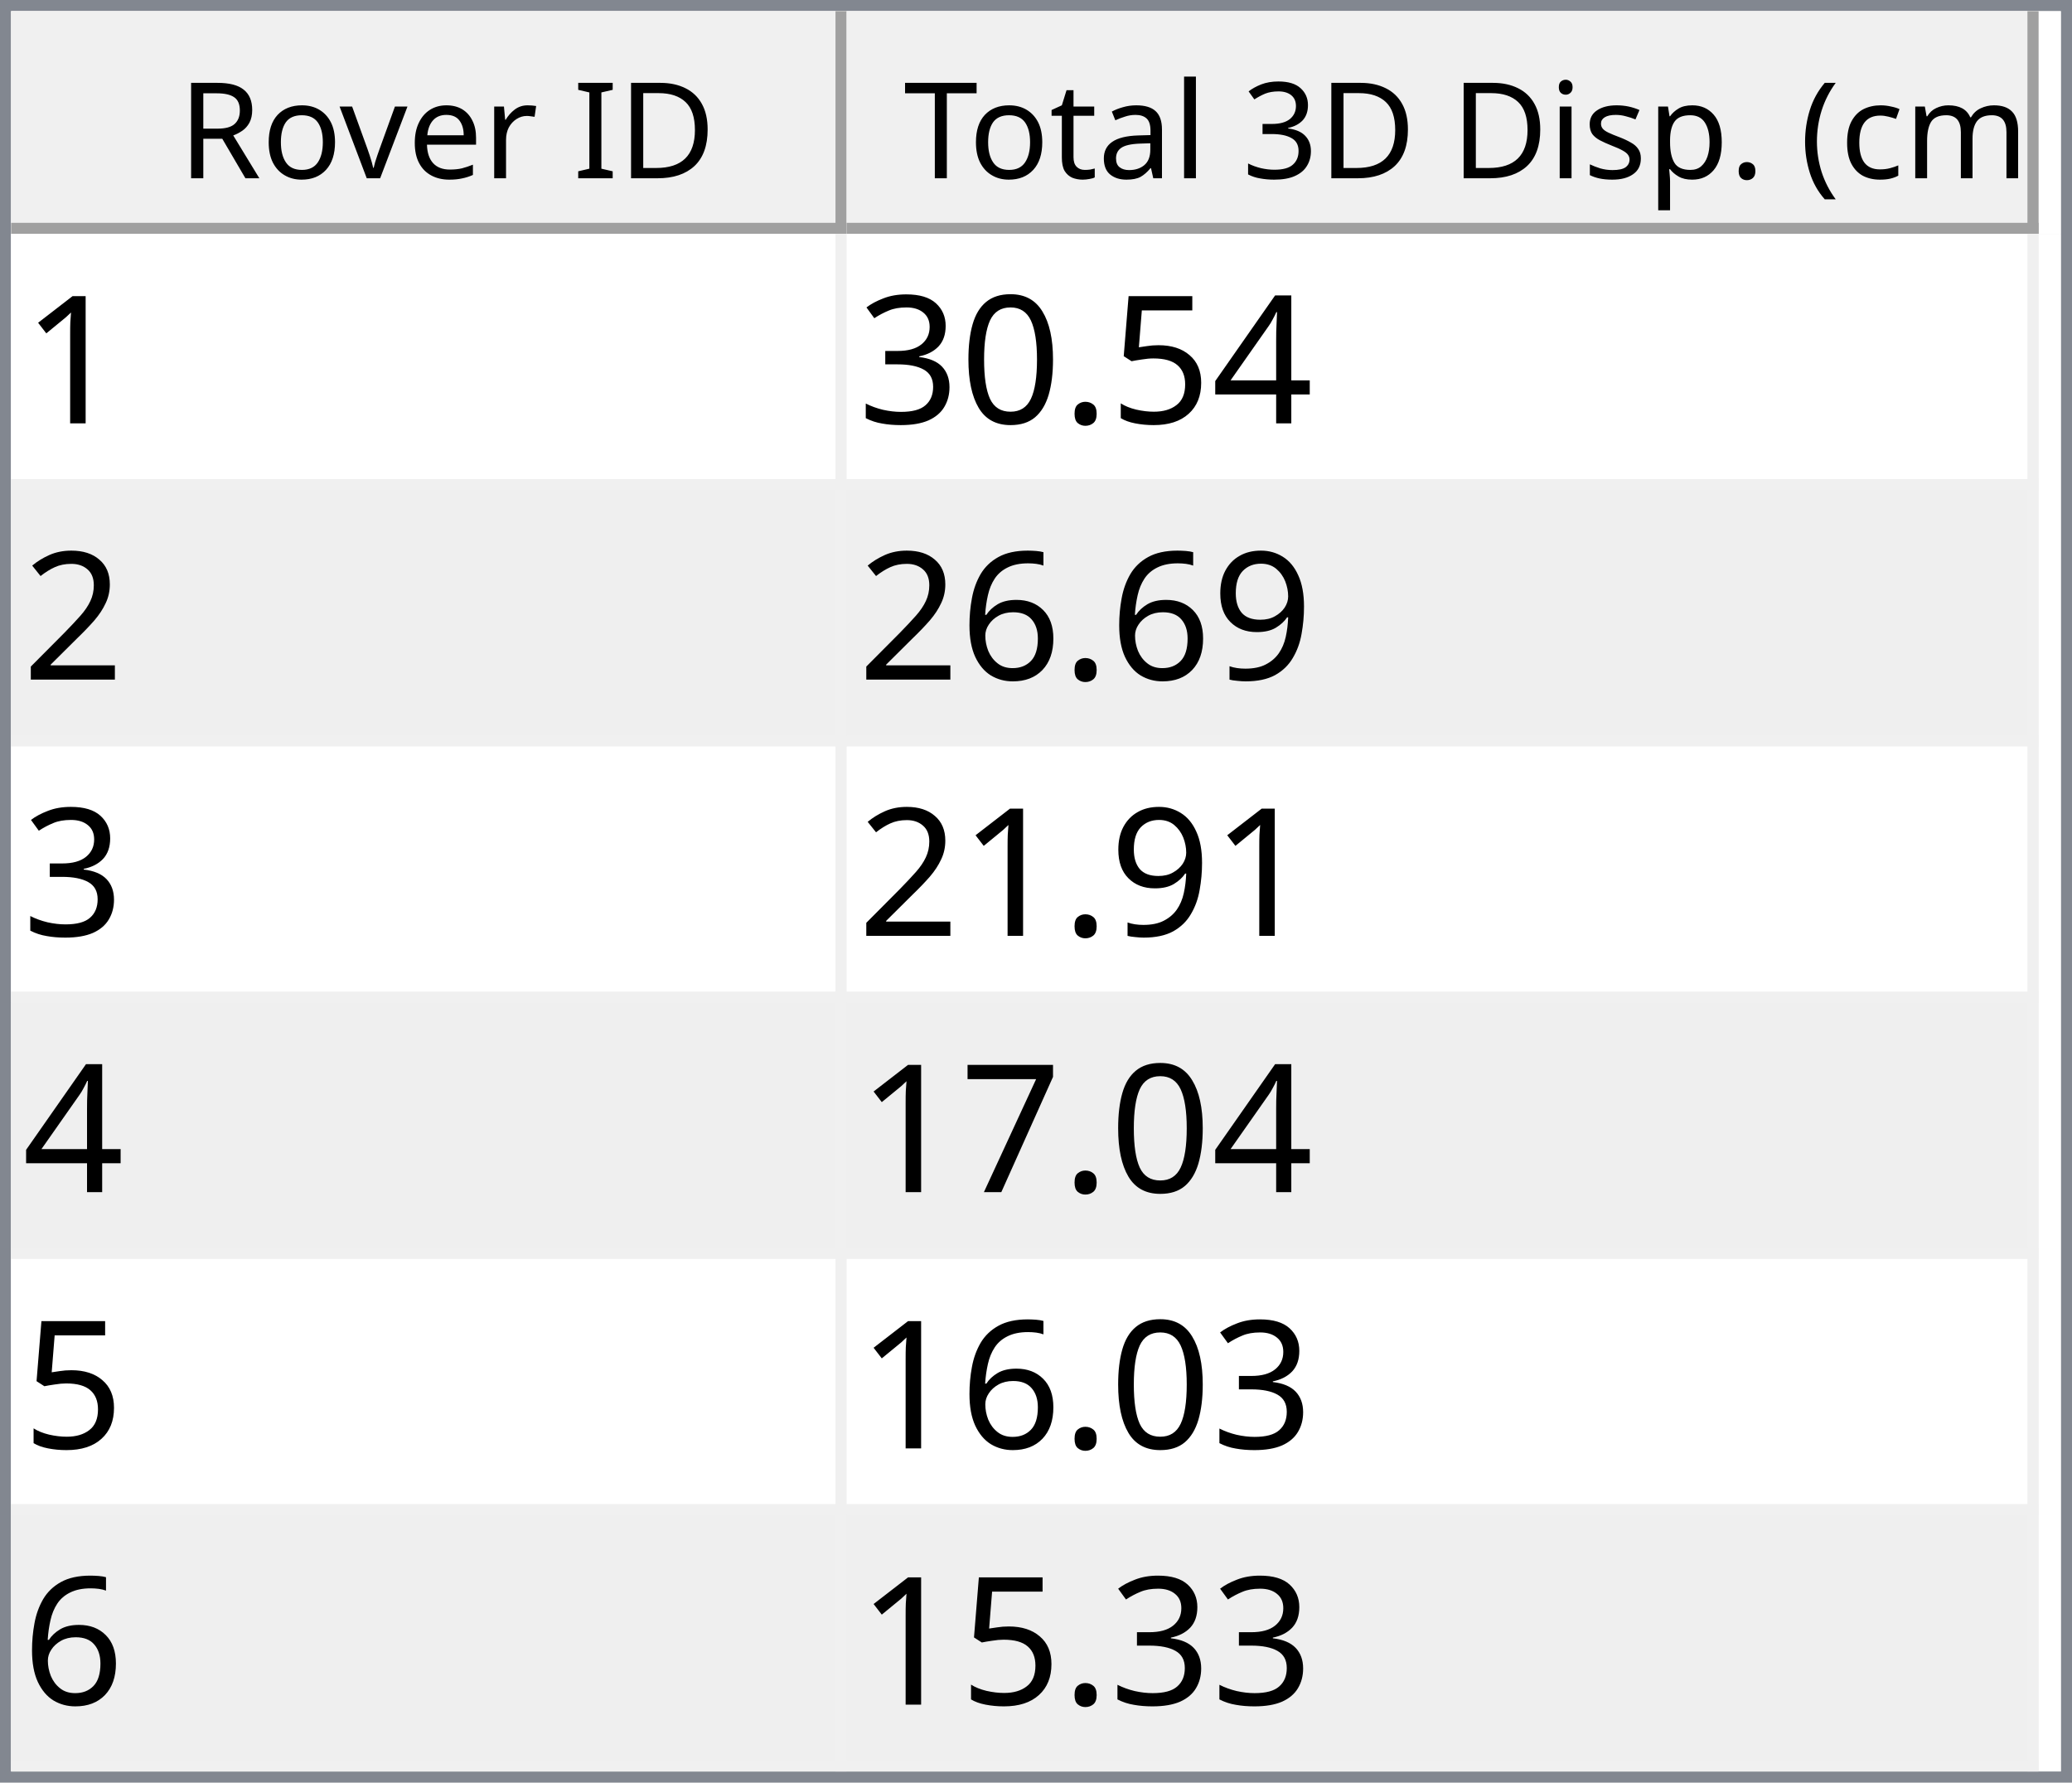
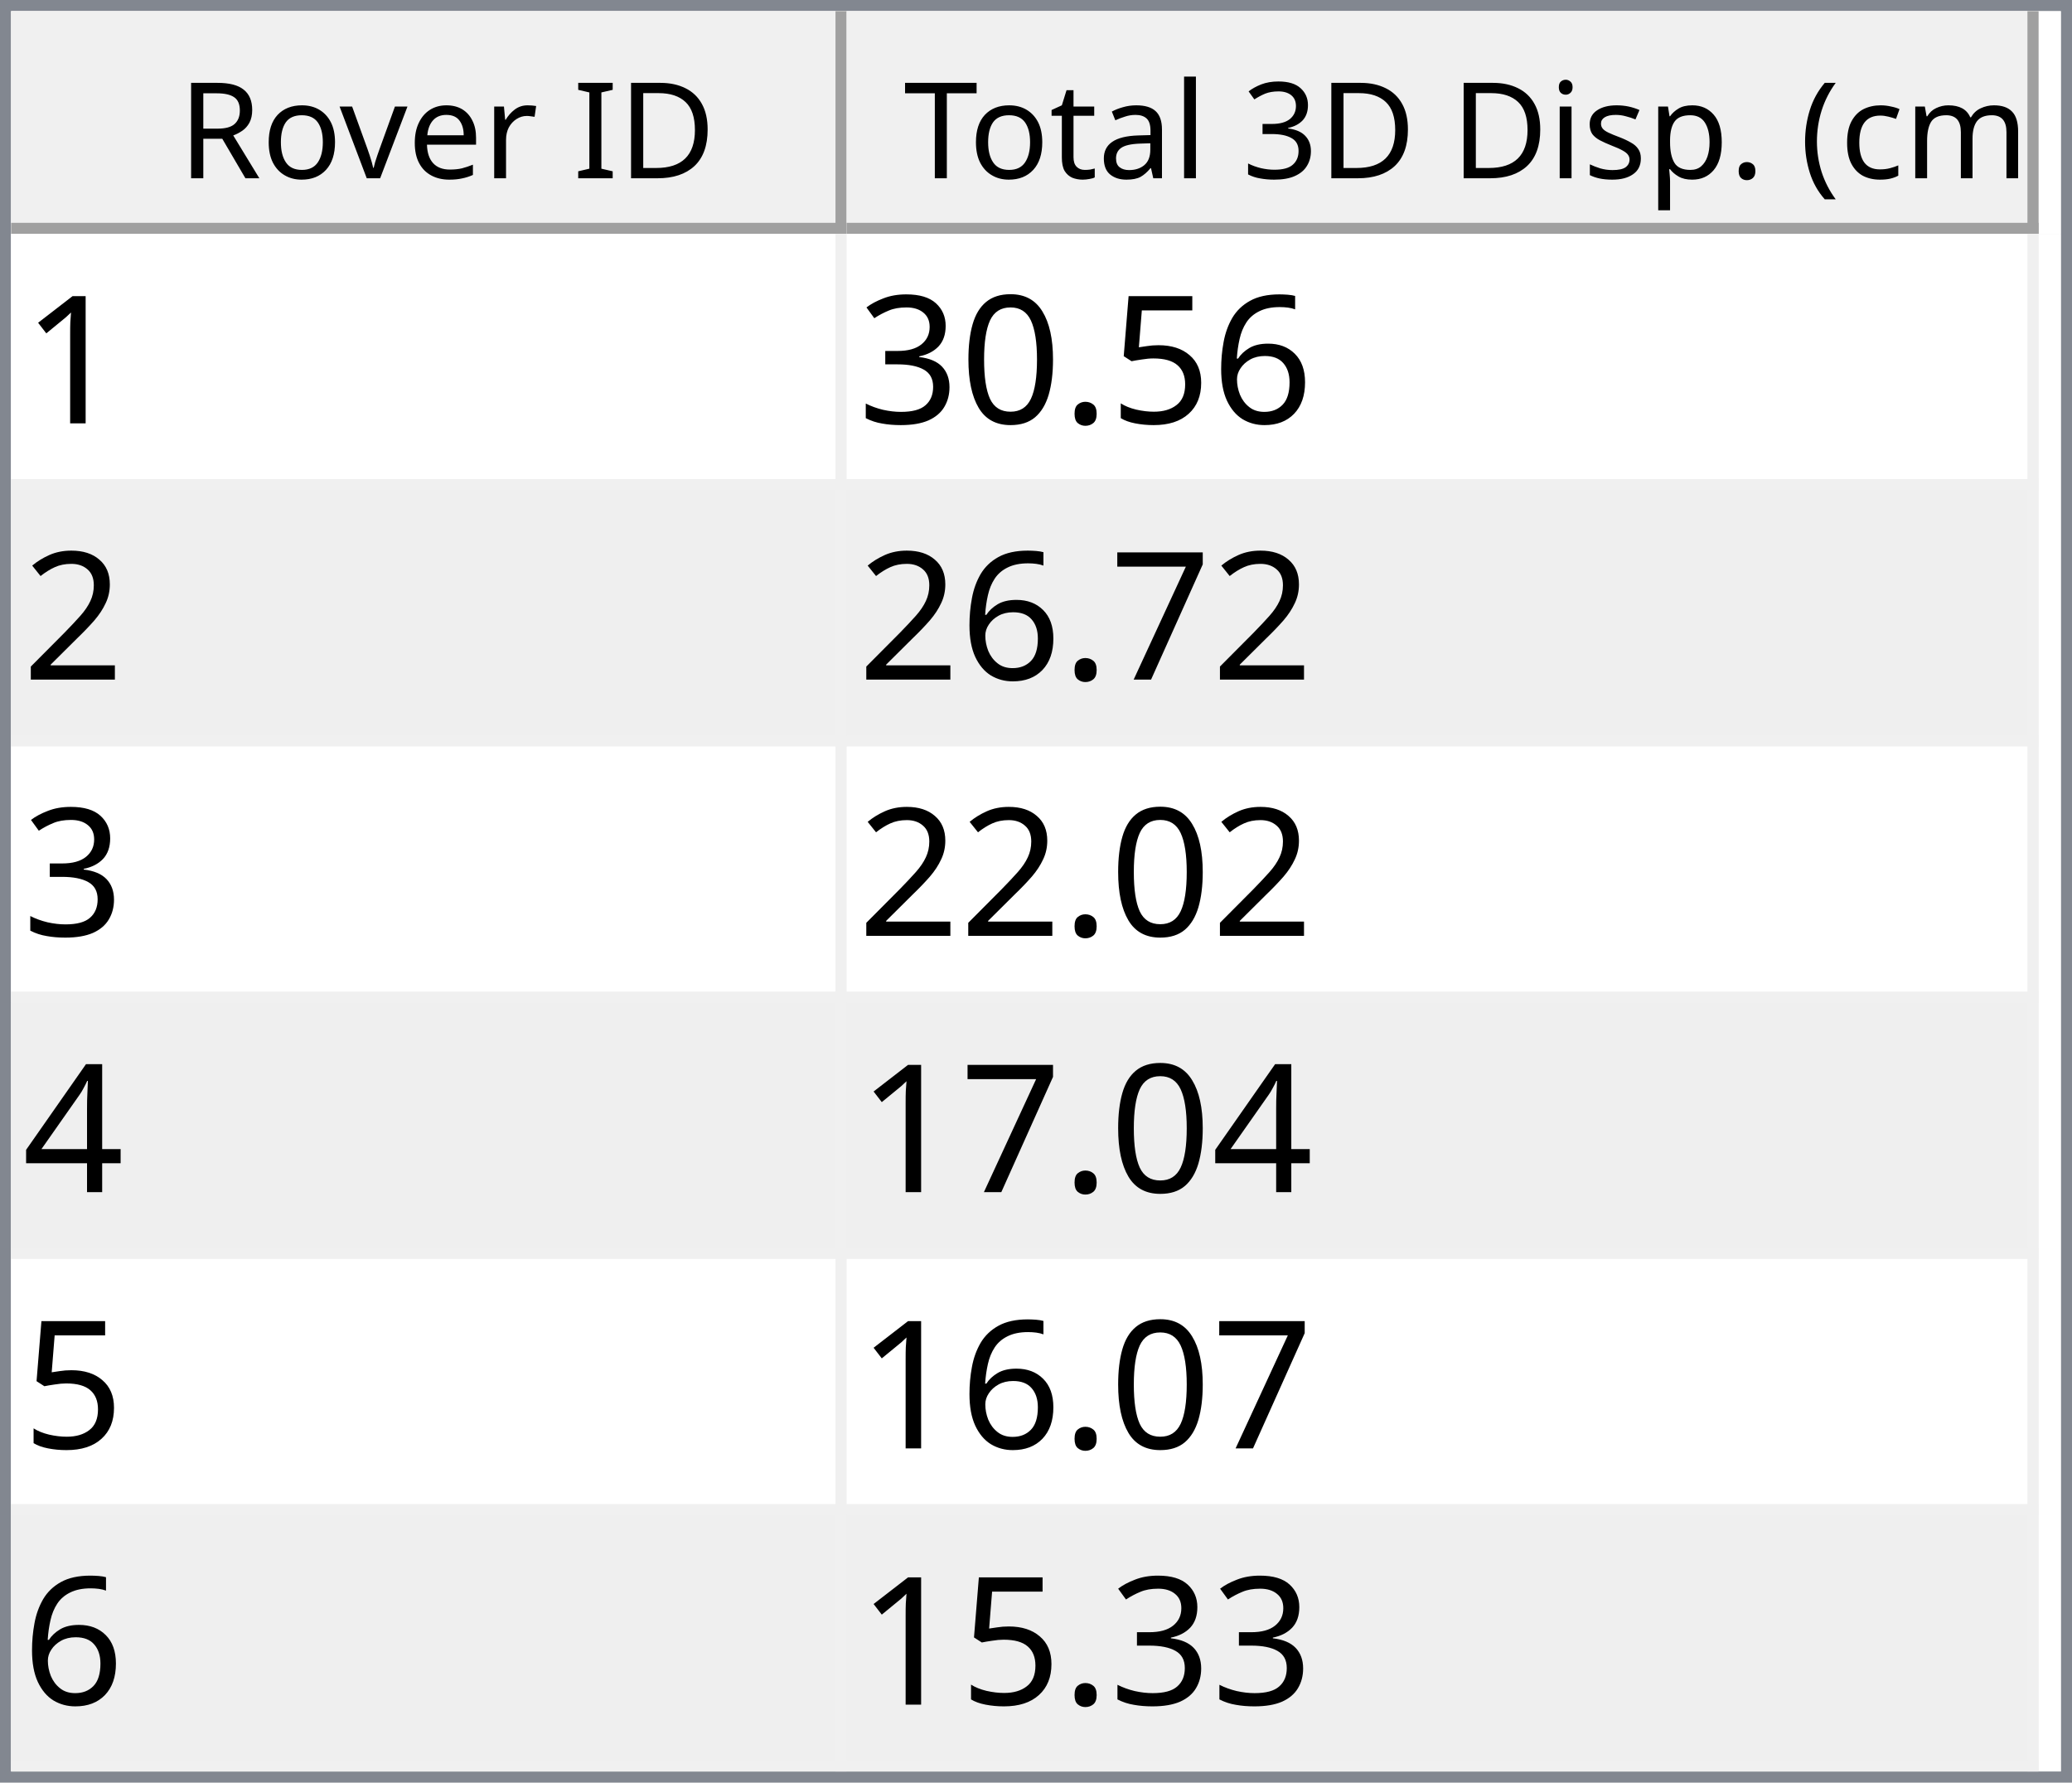
<svg xmlns="http://www.w3.org/2000/svg" style="fill-opacity:1; color-rendering:auto; color-interpolation:auto; text-rendering:auto; stroke:black; stroke-linecap:square; stroke-miterlimit:10; shape-rendering:auto; stroke-opacity:1; fill:black; stroke-dasharray:none; font-weight:normal; stroke-width:1; font-family:'Dialog'; font-style:normal; stroke-linejoin:miter; font-size:12px; stroke-dashoffset:0; image-rendering:auto;" width="186" height="160">
  <defs id="genericDefs" />
  <g>
    <defs id="defs1">
      <clipPath clipPathUnits="userSpaceOnUse" id="clipPath1">
        <path d="M0 0 L186 0 L186 160 L0 160 L0 0 Z" />
      </clipPath>
      <clipPath clipPathUnits="userSpaceOnUse" id="clipPath2">
        <path d="M0 0 L0 160 L186 160 L186 0 Z" />
      </clipPath>
      <clipPath clipPathUnits="userSpaceOnUse" id="clipPath3">
        <path d="M0 0 L0 20 L184 20 L184 0 Z" />
      </clipPath>
      <clipPath clipPathUnits="userSpaceOnUse" id="clipPath4">
        <path d="M0 0 L0 20 L75 20 L75 0 Z" />
      </clipPath>
      <clipPath clipPathUnits="userSpaceOnUse" id="clipPath5">
        <path d="M1 1 L1 19 L74 19 L74 1 Z" />
      </clipPath>
      <clipPath clipPathUnits="userSpaceOnUse" id="clipPath6">
        <path d="M0 0 L0 18 L73 18 L73 0 Z" />
      </clipPath>
      <clipPath clipPathUnits="userSpaceOnUse" id="clipPath7">
        <path d="M-0.5 -0.5 L-0.5 19.5 L74.5 19.5 L74.5 -0.5 Z" />
      </clipPath>
      <clipPath clipPathUnits="userSpaceOnUse" id="clipPath8">
        <path d="M0 0 L0 20 L107 20 L107 0 Z" />
      </clipPath>
      <clipPath clipPathUnits="userSpaceOnUse" id="clipPath9">
        <path d="M1 1 L1 19 L106 19 L106 1 Z" />
      </clipPath>
      <clipPath clipPathUnits="userSpaceOnUse" id="clipPath10">
        <path d="M0 0 L0 18 L105 18 L105 0 Z" />
      </clipPath>
      <clipPath clipPathUnits="userSpaceOnUse" id="clipPath11">
        <path d="M-0.5 -0.5 L-0.5 19.5 L106.5 19.5 L106.5 -0.5 Z" />
      </clipPath>
      <clipPath clipPathUnits="userSpaceOnUse" id="clipPath12">
        <path d="M0 0 L0 138 L184 138 L184 0 Z" />
      </clipPath>
      <clipPath clipPathUnits="userSpaceOnUse" id="clipPath13">
        <path d="M0 0 L0 138 L182 138 L182 0 Z" />
      </clipPath>
      <clipPath clipPathUnits="userSpaceOnUse" id="clipPath14">
        <path d="M-0.5 -0.5 L-0.5 137.5 L181.5 137.5 L181.5 -0.5 Z" />
      </clipPath>
      <clipPath clipPathUnits="userSpaceOnUse" id="clipPath15">
        <path d="M0 0 L0 22 L74 22 L74 0 Z" />
      </clipPath>
      <clipPath clipPathUnits="userSpaceOnUse" id="clipPath16">
        <path d="M0 0 L0 22 L106 22 L106 0 Z" />
      </clipPath>
      <font horiz-adv-x="64.551" id="font1">
        <font-face ascent="107.91" descent="25.098" units-per-em="100" style="font-style:normal; font-family:Segoe UI; font-weight:normal;" />
        <missing-glyph horiz-adv-x="64.551" d="M8.109 0 L8.109 68.266 L56.453 68.266 L56.453 0 L8.109 0 ZM15.328 7.234 L49.219 7.234 L49.219 61.031 L15.328 61.031 L15.328 7.234 Z" />
        <glyph unicode="D" horiz-adv-x="70.117" d="M9.188 0 L9.188 70.016 L28.516 70.016 Q65.531 70.016 65.531 35.891 Q65.531 19.672 55.25 9.836 Q44.969 0 27.734 0 L9.188 0 ZM17.391 62.594 L17.391 7.422 L27.828 7.422 Q41.609 7.422 49.273 14.797 Q56.938 22.172 56.938 35.688 Q56.938 62.594 28.328 62.594 L17.391 62.594 Z" />
        <glyph unicode="I" horiz-adv-x="26.611" d="M17.391 0 L9.188 0 L9.188 70.016 L17.391 70.016 L17.391 0 Z" />
        <glyph unicode=" " horiz-adv-x="27.393" d="" />
        <glyph unicode="r" horiz-adv-x="34.766" d="M34.188 41.891 Q32.078 43.5 28.125 43.5 Q23 43.5 19.555 38.672 Q16.109 33.844 16.109 25.484 L16.109 0 L8.109 0 L8.109 50 L16.109 50 L16.109 39.703 L16.312 39.703 Q18.016 44.969 21.531 47.922 Q25.047 50.875 29.391 50.875 Q32.516 50.875 34.188 50.203 L34.188 41.891 Z" />
        <glyph unicode="e" horiz-adv-x="52.295" d="M48.297 23 L12.984 23 Q13.188 14.656 17.484 10.109 Q21.781 5.562 29.297 5.562 Q37.75 5.562 44.828 11.141 L44.828 3.609 Q38.234 -1.172 27.391 -1.172 Q16.797 -1.172 10.742 5.641 Q4.688 12.453 4.688 24.812 Q4.688 36.469 11.305 43.82 Q17.922 51.172 27.734 51.172 Q37.547 51.172 42.922 44.828 Q48.297 38.484 48.297 27.203 L48.297 23 ZM40.094 29.781 Q40.047 36.719 36.75 40.578 Q33.453 44.438 27.594 44.438 Q21.922 44.438 17.969 40.383 Q14.016 36.328 13.094 29.781 L40.094 29.781 Z" />
        <glyph unicode="v" horiz-adv-x="47.9" d="M47.406 50 L27.484 0 L19.625 0 L0.688 50 L9.469 50 L22.172 13.672 Q23.578 9.672 23.922 6.688 L24.125 6.688 Q24.609 10.453 25.688 13.484 L38.969 50 L47.406 50 Z" />
        <glyph unicode="o" horiz-adv-x="58.594" d="M29 -1.172 Q17.922 -1.172 11.305 5.836 Q4.688 12.844 4.688 24.422 Q4.688 37.016 11.57 44.094 Q18.453 51.172 30.172 51.172 Q41.359 51.172 47.633 44.289 Q53.906 37.406 53.906 25.203 Q53.906 13.234 47.141 6.031 Q40.375 -1.172 29 -1.172 ZM29.594 44.438 Q21.875 44.438 17.383 39.188 Q12.891 33.938 12.891 24.703 Q12.891 15.828 17.43 10.695 Q21.969 5.562 29.594 5.562 Q37.359 5.562 41.531 10.594 Q45.703 15.625 45.703 24.906 Q45.703 34.281 41.531 39.359 Q37.359 44.438 29.594 44.438 Z" />
        <glyph unicode="R" horiz-adv-x="59.814" d="M59.375 0 L49.609 0 L37.891 19.625 Q36.281 22.359 34.766 24.289 Q33.25 26.219 31.664 27.438 Q30.078 28.656 28.25 29.219 Q26.422 29.781 24.125 29.781 L17.391 29.781 L17.391 0 L9.188 0 L9.188 70.016 L30.078 70.016 Q34.672 70.016 38.555 68.867 Q42.438 67.719 45.289 65.375 Q48.141 63.031 49.758 59.547 Q51.375 56.062 51.375 51.375 Q51.375 47.703 50.273 44.656 Q49.172 41.609 47.148 39.211 Q45.125 36.812 42.266 35.133 Q39.406 33.453 35.844 32.516 L35.844 32.328 Q37.594 31.547 38.891 30.547 Q40.188 29.547 41.359 28.18 Q42.531 26.812 43.68 25.078 Q44.828 23.344 46.234 21.047 L59.375 0 ZM17.391 62.594 L17.391 37.203 L28.516 37.203 Q31.594 37.203 34.203 38.133 Q36.812 39.062 38.719 40.797 Q40.625 42.531 41.703 45.047 Q42.781 47.562 42.781 50.688 Q42.781 56.297 39.141 59.445 Q35.5 62.594 28.609 62.594 L17.391 62.594 Z" />
        <glyph unicode=")" horiz-adv-x="30.176" d="M8.297 -15.922 L1.172 -15.922 Q16.406 2.344 16.406 26.812 Q16.406 51.469 1.078 70.016 L8.297 70.016 Q23.531 52.156 23.531 26.703 Q23.531 1.375 8.297 -15.922 Z" />
        <glyph unicode="m" horiz-adv-x="86.133" d="M79.109 0 L71.094 0 L71.094 28.719 Q71.094 37.016 68.531 40.727 Q65.969 44.438 59.906 44.438 Q54.781 44.438 51.195 39.75 Q47.609 35.062 47.609 28.516 L47.609 0 L39.594 0 L39.594 29.688 Q39.594 44.438 28.219 44.438 Q22.953 44.438 19.531 40.016 Q16.109 35.594 16.109 28.516 L16.109 0 L8.109 0 L8.109 50 L16.109 50 L16.109 42.094 L16.312 42.094 Q21.625 51.172 31.844 51.172 Q36.969 51.172 40.773 48.312 Q44.578 45.453 46 40.828 Q51.562 51.172 62.594 51.172 Q79.109 51.172 79.109 30.812 L79.109 0 Z" />
        <glyph unicode="c" horiz-adv-x="46.191" d="M42.188 2.297 Q36.422 -1.172 28.516 -1.172 Q17.828 -1.172 11.258 5.789 Q4.688 12.75 4.688 23.828 Q4.688 36.188 11.766 43.68 Q18.844 51.172 30.672 51.172 Q37.25 51.172 42.281 48.734 L42.281 40.531 Q36.719 44.438 30.375 44.438 Q22.703 44.438 17.797 38.945 Q12.891 33.453 12.891 24.516 Q12.891 15.719 17.508 10.641 Q22.125 5.562 29.891 5.562 Q36.422 5.562 42.188 9.906 L42.188 2.297 Z" />
        <glyph unicode="(" horiz-adv-x="30.176" d="M29.109 -15.922 L21.969 -15.922 Q6.844 1.375 6.844 26.703 Q6.844 52.156 21.969 70.016 L29.203 70.016 Q13.875 51.469 13.875 26.812 Q13.875 2.344 29.109 -15.922 Z" />
        <glyph unicode="." horiz-adv-x="21.68" d="M10.891 -1.078 Q8.641 -1.078 7.055 0.539 Q5.469 2.156 5.469 4.391 Q5.469 6.641 7.055 8.273 Q8.641 9.906 10.891 9.906 Q13.188 9.906 14.797 8.273 Q16.406 6.641 16.406 4.391 Q16.406 2.156 14.797 0.539 Q13.188 -1.078 10.891 -1.078 Z" />
        <glyph unicode="p" horiz-adv-x="58.789" d="M16.312 7.234 L16.109 7.234 L16.109 -23 L8.109 -23 L8.109 50 L16.109 50 L16.109 41.219 L16.312 41.219 Q22.219 51.172 33.594 51.172 Q43.266 51.172 48.688 44.461 Q54.109 37.75 54.109 26.469 Q54.109 13.922 48 6.375 Q41.891 -1.172 31.297 -1.172 Q21.578 -1.172 16.312 7.234 ZM16.109 27.391 L16.109 20.406 Q16.109 14.203 20.141 9.883 Q24.172 5.562 30.375 5.562 Q37.641 5.562 41.773 11.133 Q45.906 16.703 45.906 26.609 Q45.906 34.969 42.047 39.703 Q38.188 44.438 31.594 44.438 Q24.609 44.438 20.359 39.578 Q16.109 34.719 16.109 27.391 Z" />
        <glyph unicode="s" horiz-adv-x="42.432" d="M5.078 1.812 L5.078 10.406 Q11.625 5.562 19.484 5.562 Q30.031 5.562 30.031 12.594 Q30.031 14.594 29.125 15.992 Q28.219 17.391 26.68 18.461 Q25.141 19.531 23.07 20.383 Q21 21.234 18.609 22.172 Q15.281 23.484 12.766 24.828 Q10.25 26.172 8.57 27.859 Q6.891 29.547 6.031 31.695 Q5.172 33.844 5.172 36.719 Q5.172 40.234 6.789 42.945 Q8.406 45.656 11.086 47.484 Q13.766 49.312 17.211 50.242 Q20.656 51.172 24.312 51.172 Q30.812 51.172 35.938 48.922 L35.938 40.828 Q30.422 44.438 23.25 44.438 Q21 44.438 19.195 43.922 Q17.391 43.406 16.094 42.477 Q14.797 41.547 14.086 40.258 Q13.375 38.969 13.375 37.406 Q13.375 35.453 14.086 34.133 Q14.797 32.812 16.164 31.789 Q17.531 30.766 19.484 29.938 Q21.438 29.109 23.922 28.125 Q27.25 26.859 29.883 25.516 Q32.516 24.172 34.375 22.484 Q36.234 20.797 37.234 18.602 Q38.234 16.406 38.234 13.375 Q38.234 9.672 36.602 6.938 Q34.969 4.203 32.234 2.398 Q29.5 0.594 25.93 -0.289 Q22.359 -1.172 18.453 -1.172 Q10.75 -1.172 5.078 1.812 Z" />
        <glyph unicode="i" horiz-adv-x="24.219" d="M12.203 62.703 Q10.062 62.703 8.547 64.164 Q7.031 65.625 7.031 67.875 Q7.031 70.125 8.547 71.609 Q10.062 73.094 12.203 73.094 Q14.406 73.094 15.945 71.609 Q17.484 70.125 17.484 67.875 Q17.484 65.719 15.945 64.211 Q14.406 62.703 12.203 62.703 ZM16.109 0 L8.109 0 L8.109 50 L16.109 50 L16.109 0 Z" />
        <glyph unicode="3" horiz-adv-x="53.906" d="M46.531 19.828 Q46.531 15.094 44.75 11.211 Q42.969 7.328 39.719 4.57 Q36.469 1.812 31.93 0.297 Q27.391 -1.219 21.922 -1.219 Q11.922 -1.219 6 2.594 L6 11.188 Q13.094 5.609 22.219 5.609 Q25.875 5.609 28.828 6.539 Q31.781 7.469 33.906 9.227 Q36.031 10.984 37.18 13.477 Q38.328 15.969 38.328 19.094 Q38.328 32.812 18.797 32.812 L12.984 32.812 L12.984 39.594 L18.5 39.594 Q35.797 39.594 35.797 52.484 Q35.797 64.406 22.609 64.406 Q15.188 64.406 8.688 59.422 L8.688 67.188 Q15.375 71.188 24.609 71.188 Q29 71.188 32.57 69.969 Q36.141 68.75 38.68 66.555 Q41.219 64.359 42.609 61.281 Q44 58.203 44 54.5 Q44 40.672 30.031 36.719 L30.031 36.531 Q33.594 36.141 36.625 34.797 Q39.656 33.453 41.852 31.305 Q44.047 29.156 45.289 26.25 Q46.531 23.344 46.531 19.828 Z" />
        <glyph unicode="l" horiz-adv-x="24.219" d="M16.109 0 L8.109 0 L8.109 74.031 L16.109 74.031 L16.109 0 Z" />
        <glyph unicode="a" horiz-adv-x="50.879" d="M43.891 0 L35.891 0 L35.891 7.812 L35.688 7.812 Q30.469 -1.172 20.312 -1.172 Q12.844 -1.172 8.617 2.781 Q4.391 6.734 4.391 13.281 Q4.391 27.297 20.906 29.594 L35.891 31.688 Q35.891 44.438 25.594 44.438 Q16.547 44.438 9.281 38.281 L9.281 46.484 Q16.656 51.172 26.266 51.172 Q43.891 51.172 43.891 32.516 L43.891 0 ZM35.891 25.297 L23.828 23.641 Q18.266 22.859 15.43 20.875 Q12.594 18.891 12.594 13.875 Q12.594 10.203 15.211 7.883 Q17.828 5.562 22.172 5.562 Q28.125 5.562 32.008 9.742 Q35.891 13.922 35.891 20.312 L35.891 25.297 Z" />
        <glyph unicode="t" horiz-adv-x="33.887" d="M31.297 0.484 Q28.469 -1.078 23.828 -1.078 Q10.688 -1.078 10.688 13.578 L10.688 43.172 L2.094 43.172 L2.094 50 L10.688 50 L10.688 62.203 L18.703 64.797 L18.703 50 L31.297 50 L31.297 43.172 L18.703 43.172 L18.703 14.984 Q18.703 9.969 20.414 7.82 Q22.125 5.672 26.078 5.672 Q29.109 5.672 31.297 7.328 L31.297 0.484 Z" />
        <glyph unicode="T" horiz-adv-x="52.393" d="M50.594 62.594 L30.375 62.594 L30.375 0 L22.172 0 L22.172 62.594 L2 62.594 L2 70.016 L50.594 70.016 L50.594 62.594 Z" />
      </font>
      <font horiz-adv-x="75.0" id="font2">
        <font-face ascent="100.537" descent="21.973" units-per-em="100" style="font-style:normal; font-family:sans-serif; font-weight:normal;" />
        <missing-glyph horiz-adv-x="75.0" d="M12.5 0 L12.5 62.5 L62.5 62.5 L62.5 0 L12.5 0 ZM14.062 1.562 L60.938 1.562 L60.938 60.938 L14.062 60.938 L14.062 1.562 Z" />
        <glyph unicode="1" horiz-adv-x="55.615" d="M37.25 0 L28.469 0 L28.469 56 Q25.297 52.984 20.141 49.953 Q14.984 46.922 10.891 45.406 L10.891 53.906 Q18.266 57.375 23.781 62.305 Q29.297 67.234 31.594 71.875 L37.25 71.875 L37.25 0 Z" />
-         <glyph unicode="4" horiz-adv-x="55.615" d="M32.328 0 L32.328 17.141 L1.266 17.141 L1.266 25.203 L33.938 71.578 L41.109 71.578 L41.109 25.203 L50.781 25.203 L50.781 17.141 L41.109 17.141 L41.109 0 L32.328 0 ZM32.328 25.203 L32.328 57.469 L9.906 25.203 L32.328 25.203 Z" />
+         <glyph unicode="6" horiz-adv-x="55.615" d="M49.75 54.047 L41.016 53.375 Q39.844 58.547 37.703 60.891 Q34.125 64.656 28.906 64.656 Q24.703 64.656 21.531 62.312 Q17.391 59.281 14.992 53.469 Q12.594 47.656 12.5 36.922 Q15.672 41.75 20.266 44.094 Q24.859 46.438 29.891 46.438 Q38.672 46.438 44.852 39.969 Q51.031 33.5 51.031 23.25 Q51.031 16.5 48.125 10.719 Q45.219 4.938 40.141 1.859 Q35.062 -1.219 28.609 -1.219 Q17.625 -1.219 10.695 6.859 Q3.766 14.938 3.766 33.5 Q3.766 54.25 11.422 63.672 Q18.109 71.875 29.438 71.875 Q37.891 71.875 43.289 67.141 Q48.688 62.406 49.75 54.047 ZM13.875 23.188 Q13.875 18.656 15.797 14.508 Q17.719 10.359 21.188 8.18 Q24.656 6 28.469 6 Q34.031 6 38.039 10.492 Q42.047 14.984 42.047 22.703 Q42.047 30.125 38.086 34.398 Q34.125 38.672 28.125 38.672 Q22.172 38.672 18.023 34.398 Q13.875 30.125 13.875 23.188 Z" />
        <glyph unicode="5" horiz-adv-x="55.615" d="M4.156 18.75 L13.375 19.531 Q14.406 12.797 18.141 9.398 Q21.875 6 27.156 6 Q33.5 6 37.891 10.789 Q42.281 15.578 42.281 23.484 Q42.281 31 38.062 35.352 Q33.844 39.703 27 39.703 Q22.75 39.703 19.336 37.773 Q15.922 35.844 13.969 32.766 L5.719 33.844 L12.641 70.609 L48.25 70.609 L48.25 62.203 L19.672 62.203 L15.828 42.969 Q22.266 47.469 29.344 47.469 Q38.719 47.469 45.164 40.969 Q51.609 34.469 51.609 24.266 Q51.609 14.547 45.953 7.469 Q39.062 -1.219 27.156 -1.219 Q17.391 -1.219 11.211 4.25 Q5.031 9.719 4.156 18.75 Z" />
        <glyph unicode="." horiz-adv-x="27.783" d="M9.078 0 L9.078 10.016 L19.094 10.016 L19.094 0 L9.078 0 Z" />
        <glyph unicode="0" horiz-adv-x="55.615" d="M4.156 35.297 Q4.156 48 6.766 55.742 Q9.375 63.484 14.523 67.68 Q19.672 71.875 27.484 71.875 Q33.25 71.875 37.594 69.555 Q41.938 67.234 44.773 62.867 Q47.609 58.5 49.219 52.227 Q50.828 45.953 50.828 35.297 Q50.828 22.703 48.242 14.969 Q45.656 7.234 40.508 3.008 Q35.359 -1.219 27.484 -1.219 Q17.141 -1.219 11.234 6.203 Q4.156 15.141 4.156 35.297 ZM13.188 35.297 Q13.188 17.672 17.312 11.836 Q21.438 6 27.484 6 Q33.547 6 37.672 11.859 Q41.797 17.719 41.797 35.297 Q41.797 52.984 37.672 58.789 Q33.547 64.594 27.391 64.594 Q21.344 64.594 17.719 59.469 Q13.188 52.938 13.188 35.297 Z" />
        <glyph unicode="3" horiz-adv-x="55.615" d="M4.203 18.891 L12.984 20.062 Q14.5 12.594 18.141 9.297 Q21.781 6 27 6 Q33.203 6 37.477 10.297 Q41.75 14.594 41.75 20.953 Q41.75 27 37.797 30.93 Q33.844 34.859 27.734 34.859 Q25.25 34.859 21.531 33.891 L22.516 41.609 Q23.391 41.5 23.922 41.5 Q29.547 41.5 34.039 44.43 Q38.531 47.359 38.531 53.469 Q38.531 58.297 35.258 61.477 Q31.984 64.656 26.812 64.656 Q21.688 64.656 18.266 61.43 Q14.844 58.203 13.875 51.766 L5.078 53.328 Q6.688 62.156 12.398 67.016 Q18.109 71.875 26.609 71.875 Q32.469 71.875 37.398 69.359 Q42.328 66.844 44.945 62.5 Q47.562 58.156 47.562 53.266 Q47.562 48.641 45.07 44.828 Q42.578 41.016 37.703 38.766 Q44.047 37.312 47.562 32.695 Q51.078 28.078 51.078 21.141 Q51.078 11.766 44.242 5.25 Q37.406 -1.266 26.953 -1.266 Q17.531 -1.266 11.305 4.352 Q5.078 9.969 4.203 18.891 Z" />
        <glyph unicode="2" horiz-adv-x="55.615" d="M50.344 8.453 L50.344 0 L3.031 0 Q2.938 3.172 4.047 6.109 Q5.859 10.938 9.836 15.625 Q13.812 20.312 21.344 26.469 Q33.016 36.031 37.117 41.625 Q41.219 47.219 41.219 52.203 Q41.219 57.422 37.477 61.008 Q33.734 64.594 27.734 64.594 Q21.391 64.594 17.578 60.789 Q13.766 56.984 13.719 50.25 L4.688 51.172 Q5.609 61.281 11.664 66.578 Q17.719 71.875 27.938 71.875 Q38.234 71.875 44.242 66.164 Q50.25 60.453 50.25 52 Q50.25 47.703 48.492 43.555 Q46.734 39.406 42.656 34.812 Q38.578 30.219 29.109 22.219 Q21.188 15.578 18.945 13.211 Q16.703 10.844 15.234 8.453 L50.344 8.453 Z" />
-         <glyph unicode="9" horiz-adv-x="55.615" d="M5.469 16.547 L13.922 17.328 Q14.984 11.375 18.016 8.688 Q21.047 6 25.781 6 Q29.828 6 32.883 7.859 Q35.938 9.719 37.891 12.82 Q39.844 15.922 41.164 21.195 Q42.484 26.469 42.484 31.938 Q42.484 32.516 42.438 33.688 Q39.797 29.5 35.234 26.883 Q30.672 24.266 25.344 24.266 Q16.453 24.266 10.305 30.711 Q4.156 37.156 4.156 47.703 Q4.156 58.594 10.578 65.234 Q17 71.875 26.656 71.875 Q33.641 71.875 39.43 68.117 Q45.219 64.359 48.219 57.398 Q51.219 50.438 51.219 37.25 Q51.219 23.531 48.242 15.406 Q45.266 7.281 39.383 3.031 Q33.5 -1.219 25.594 -1.219 Q17.188 -1.219 11.867 3.445 Q6.547 8.109 5.469 16.547 ZM41.453 48.141 Q41.453 55.719 37.43 60.156 Q33.406 64.594 27.734 64.594 Q21.875 64.594 17.531 59.812 Q13.188 55.031 13.188 47.406 Q13.188 40.578 17.312 36.305 Q21.438 32.031 27.484 32.031 Q33.594 32.031 37.523 36.305 Q41.453 40.578 41.453 48.141 Z" />
-         <glyph unicode="6" horiz-adv-x="55.615" d="M49.75 54.047 L41.016 53.375 Q39.844 58.547 37.703 60.891 Q34.125 64.656 28.906 64.656 Q24.703 64.656 21.531 62.312 Q17.391 59.281 14.992 53.469 Q12.594 47.656 12.5 36.922 Q15.672 41.75 20.266 44.094 Q24.859 46.438 29.891 46.438 Q38.672 46.438 44.852 39.969 Q51.031 33.5 51.031 23.25 Q51.031 16.5 48.125 10.719 Q45.219 4.938 40.141 1.859 Q35.062 -1.219 28.609 -1.219 Q17.625 -1.219 10.695 6.859 Q3.766 14.938 3.766 33.5 Q3.766 54.25 11.422 63.672 Q18.109 71.875 29.438 71.875 Q37.891 71.875 43.289 67.141 Q48.688 62.406 49.75 54.047 ZM13.875 23.188 Q13.875 18.656 15.797 14.508 Q17.719 10.359 21.188 8.18 Q24.656 6 28.469 6 Q34.031 6 38.039 10.492 Q42.047 14.984 42.047 22.703 Q42.047 30.125 38.086 34.398 Q34.125 38.672 28.125 38.672 Q22.172 38.672 18.023 34.398 Q13.875 30.125 13.875 23.188 Z" />
        <glyph unicode="7" horiz-adv-x="55.615" d="M4.734 62.203 L4.734 70.656 L51.078 70.656 L51.078 63.812 Q44.234 56.547 37.523 44.484 Q30.812 32.422 27.156 19.672 Q24.516 10.688 23.781 0 L14.75 0 Q14.891 8.453 18.062 20.414 Q21.234 32.375 27.172 43.484 Q33.109 54.594 39.797 62.203 L4.734 62.203 Z" />
+         <glyph unicode="4" horiz-adv-x="55.615" d="M32.328 0 L32.328 17.141 L1.266 17.141 L1.266 25.203 L33.938 71.578 L41.109 71.578 L41.109 25.203 L50.781 25.203 L50.781 17.141 L41.109 17.141 L41.109 0 L32.328 0 ZM32.328 25.203 L32.328 57.469 L9.906 25.203 L32.328 25.203 Z" />
      </font>
    </defs>
    <g style="fill:white; stroke:white;">
      <rect x="0" y="0" width="186" style="clip-path:url(#clipPath1); stroke:none;" height="160" />
    </g>
    <g style="fill:white; text-rendering:optimizeSpeed; color-rendering:optimizeSpeed; image-rendering:optimizeSpeed; shape-rendering:crispEdges; stroke:white; color-interpolation:sRGB;">
      <rect x="0" width="186" height="160" y="0" style="stroke:none;" />
      <path style="stroke:none;" d="M0 160 L186 160 L186 0 L0 0 Z" />
    </g>
    <g style="fill:rgb(240,240,240); font-family:'Segoe UI'; stroke:rgb(240,240,240);">
      <rect x="0" y="0" width="186" style="clip-path:url(#clipPath2); stroke:none;" height="160" />
    </g>
    <g style="fill:rgb(130,135,144); font-family:'Segoe UI'; stroke:rgb(130,135,144);">
      <path d="M0 0 L186 0 L186 160 L0 160 L0 0 ZM1 1 L185 1 L185 159 L1 159 L1 1 Z" style="fill-rule:evenodd; clip-path:url(#clipPath2); stroke:none;" />
    </g>
    <g style="fill:white; font-family:'Segoe UI'; stroke:white;" transform="translate(1,1)">
      <rect x="0" y="0" width="184" style="clip-path:url(#clipPath3); stroke:none;" height="20" />
    </g>
    <g style="fill:rgb(240,240,240); font-family:'Segoe UI'; stroke:rgb(240,240,240);" transform="translate(1,1)">
      <rect x="0" y="0" width="75" style="clip-path:url(#clipPath4); stroke:none;" height="20" />
    </g>
    <g style="font-family:'Segoe UI';" transform="translate(2,2)">
      <text x="14" xml:space="preserve" y="14" style="clip-path:url(#clipPath6); stroke:none;">Rover ID</text>
    </g>
    <g style="fill:rgb(160,160,160); font-family:'Segoe UI'; stroke:rgb(160,160,160); stroke-linejoin:bevel;" transform="translate(1.5,1.5)">
      <line x1="74" x2="74" y1="0" style="fill:none; clip-path:url(#clipPath7);" y2="19" />
    </g>
    <g style="fill:rgb(160,160,160); font-family:'Segoe UI'; stroke:rgb(160,160,160); stroke-linejoin:bevel;" transform="matrix(1,0,0,1,1,1) translate(0.5,0.5)">
      <line x1="0" x2="74" y1="19" style="fill:none; clip-path:url(#clipPath7);" y2="19" />
    </g>
    <g style="fill:rgb(240,240,240); font-family:'Segoe UI'; stroke:rgb(240,240,240);" transform="translate(76,1)">
      <rect x="0" y="0" width="107" style="clip-path:url(#clipPath8); stroke:none;" height="20" />
    </g>
    <g style="font-family:'Segoe UI';" transform="translate(77,2)">
      <text x="1" xml:space="preserve" y="14" style="clip-path:url(#clipPath10); stroke:none;"> Total 3D Disp. (cm)</text>
    </g>
    <g style="fill:rgb(160,160,160); font-family:'Segoe UI'; stroke:rgb(160,160,160); stroke-linejoin:bevel;" transform="translate(76.5,1.5)">
      <line x1="106" x2="106" y1="0" style="fill:none; clip-path:url(#clipPath11);" y2="19" />
    </g>
    <g style="fill:rgb(160,160,160); font-family:'Segoe UI'; stroke:rgb(160,160,160); stroke-linejoin:bevel;" transform="matrix(1,0,0,1,76,1) translate(0.5,0.5)">
      <line x1="0" x2="106" y1="19" style="fill:none; clip-path:url(#clipPath11);" y2="19" />
    </g>
    <g style="fill:white; font-family:'Segoe UI'; stroke:white;" transform="translate(1,21)">
      <rect x="0" y="0" width="184" style="clip-path:url(#clipPath12); stroke:none;" height="138" />
    </g>
    <g style="fill:rgb(240,240,240); font-size:16px; font-family:sans-serif; stroke:rgb(240,240,240);" transform="translate(1,21)">
      <rect x="0" y="0" width="182" style="clip-path:url(#clipPath13); stroke:none;" height="138" />
      <line transform="translate(0.5,0.5)" x1="0" x2="181" y1="22" style="clip-path:url(#clipPath14); fill:none; stroke-linejoin:bevel;" y2="22" />
    </g>
    <g transform="matrix(1,0,0,1,1,21) translate(0.5,0.5)" style="fill:rgb(240,240,240); font-size:16px; font-family:sans-serif; stroke:rgb(240,240,240); stroke-linejoin:bevel;">
      <line x1="0" x2="181" y1="45" style="fill:none; clip-path:url(#clipPath14);" y2="45" />
    </g>
    <g transform="matrix(1,0,0,1,1,21) translate(0.5,0.5)" style="fill:rgb(240,240,240); font-size:16px; font-family:sans-serif; stroke:rgb(240,240,240); stroke-linejoin:bevel;">
      <line x1="0" x2="181" y1="68" style="fill:none; clip-path:url(#clipPath14);" y2="68" />
    </g>
    <g transform="matrix(1,0,0,1,1,21) translate(0.5,0.5)" style="fill:rgb(240,240,240); font-size:16px; font-family:sans-serif; stroke:rgb(240,240,240); stroke-linejoin:bevel;">
      <line x1="0" x2="181" y1="91" style="fill:none; clip-path:url(#clipPath14);" y2="91" />
    </g>
    <g transform="matrix(1,0,0,1,1,21) translate(0.5,0.5)" style="fill:rgb(240,240,240); font-size:16px; font-family:sans-serif; stroke:rgb(240,240,240); stroke-linejoin:bevel;">
      <line x1="0" x2="181" y1="114" style="fill:none; clip-path:url(#clipPath14);" y2="114" />
    </g>
    <g transform="matrix(1,0,0,1,1,21) translate(0.5,0.5)" style="fill:rgb(240,240,240); font-size:16px; font-family:sans-serif; stroke:rgb(240,240,240); stroke-linejoin:bevel;">
      <line x1="0" x2="181" y1="137" style="fill:none; clip-path:url(#clipPath14);" y2="137" />
    </g>
    <g transform="matrix(1,0,0,1,1,21) translate(0.5,0.5)" style="fill:rgb(240,240,240); font-size:16px; font-family:sans-serif; stroke:rgb(240,240,240); stroke-linejoin:bevel;">
      <line x1="74" x2="74" y1="0" style="fill:none; clip-path:url(#clipPath14);" y2="137" />
    </g>
    <g transform="matrix(1,0,0,1,1,21) translate(0.5,0.5)" style="fill:rgb(240,240,240); font-size:16px; font-family:sans-serif; stroke:rgb(240,240,240); stroke-linejoin:bevel;">
      <line x1="181" x2="181" y1="0" style="fill:none; clip-path:url(#clipPath14);" y2="137" />
    </g>
    <g style="fill:white; font-size:16px; font-family:sans-serif; stroke:white;" transform="matrix(1,0,0,1,1,21)">
      <rect x="0" y="0" width="74" style="clip-path:url(#clipPath15); stroke:none;" height="22" />
      <text x="1" y="17" style="fill:black; clip-path:url(#clipPath15); stroke:none;" xml:space="preserve">1</text>
    </g>
    <g style="fill:white; font-size:16px; font-family:sans-serif; stroke:white;" transform="matrix(1,0,0,1,1,21) translate(75,0)">
      <rect x="0" y="0" width="106" style="clip-path:url(#clipPath16); stroke:none;" height="22" />
-       <text x="1" y="17" style="fill:black; clip-path:url(#clipPath16); stroke:none;" xml:space="preserve">30.54</text>
+       <text x="1" y="17" style="fill:black; clip-path:url(#clipPath16); stroke:none;" xml:space="preserve">30.56</text>
    </g>
    <g style="fill:rgb(239,239,239); font-size:16px; font-family:sans-serif; stroke:rgb(239,239,239);" transform="matrix(1,0,0,1,1,21) translate(0,23)">
      <rect x="0" y="0" width="74" style="clip-path:url(#clipPath15); stroke:none;" height="22" />
      <text x="1" y="17" style="fill:black; clip-path:url(#clipPath15); stroke:none;" xml:space="preserve">2</text>
    </g>
    <g style="fill:rgb(239,239,239); font-size:16px; font-family:sans-serif; stroke:rgb(239,239,239);" transform="matrix(1,0,0,1,1,21) translate(75,23)">
      <rect x="0" y="0" width="106" style="clip-path:url(#clipPath16); stroke:none;" height="22" />
-       <text x="1" y="17" style="fill:black; clip-path:url(#clipPath16); stroke:none;" xml:space="preserve">26.69</text>
+       <text x="1" y="17" style="fill:black; clip-path:url(#clipPath16); stroke:none;" xml:space="preserve">26.72</text>
    </g>
    <g style="fill:white; font-size:16px; font-family:sans-serif; stroke:white;" transform="matrix(1,0,0,1,1,21) translate(0,46)">
      <rect x="0" y="0" width="74" style="clip-path:url(#clipPath15); stroke:none;" height="22" />
      <text x="1" y="17" style="fill:black; clip-path:url(#clipPath15); stroke:none;" xml:space="preserve">3</text>
    </g>
    <g style="fill:white; font-size:16px; font-family:sans-serif; stroke:white;" transform="matrix(1,0,0,1,1,21) translate(75,46)">
      <rect x="0" y="0" width="106" style="clip-path:url(#clipPath16); stroke:none;" height="22" />
-       <text x="1" y="17" style="fill:black; clip-path:url(#clipPath16); stroke:none;" xml:space="preserve">21.91</text>
+       <text x="1" y="17" style="fill:black; clip-path:url(#clipPath16); stroke:none;" xml:space="preserve">22.02</text>
    </g>
    <g style="fill:rgb(239,239,239); font-size:16px; font-family:sans-serif; stroke:rgb(239,239,239);" transform="matrix(1,0,0,1,1,21) translate(0,69)">
      <rect x="0" y="0" width="74" style="clip-path:url(#clipPath15); stroke:none;" height="22" />
      <text x="1" y="17" style="fill:black; clip-path:url(#clipPath15); stroke:none;" xml:space="preserve">4</text>
    </g>
    <g style="fill:rgb(239,239,239); font-size:16px; font-family:sans-serif; stroke:rgb(239,239,239);" transform="matrix(1,0,0,1,1,21) translate(75,69)">
      <rect x="0" y="0" width="106" style="clip-path:url(#clipPath16); stroke:none;" height="22" />
      <text x="1" y="17" style="fill:black; clip-path:url(#clipPath16); stroke:none;" xml:space="preserve">17.04</text>
    </g>
    <g style="fill:white; font-size:16px; font-family:sans-serif; stroke:white;" transform="matrix(1,0,0,1,1,21) translate(0,92)">
      <rect x="0" y="0" width="74" style="clip-path:url(#clipPath15); stroke:none;" height="22" />
      <text x="1" y="17" style="fill:black; clip-path:url(#clipPath15); stroke:none;" xml:space="preserve">5</text>
    </g>
    <g style="fill:white; font-size:16px; font-family:sans-serif; stroke:white;" transform="matrix(1,0,0,1,1,21) translate(75,92)">
      <rect x="0" y="0" width="106" style="clip-path:url(#clipPath16); stroke:none;" height="22" />
-       <text x="1" y="17" style="fill:black; clip-path:url(#clipPath16); stroke:none;" xml:space="preserve">16.03</text>
+       <text x="1" y="17" style="fill:black; clip-path:url(#clipPath16); stroke:none;" xml:space="preserve">16.07</text>
    </g>
    <g style="fill:rgb(239,239,239); font-size:16px; font-family:sans-serif; stroke:rgb(239,239,239);" transform="matrix(1,0,0,1,1,21) translate(0,115)">
      <rect x="0" y="0" width="74" style="clip-path:url(#clipPath15); stroke:none;" height="22" />
      <text x="1" y="17" style="fill:black; clip-path:url(#clipPath15); stroke:none;" xml:space="preserve">6</text>
    </g>
    <g style="fill:rgb(239,239,239); font-size:16px; font-family:sans-serif; stroke:rgb(239,239,239);" transform="matrix(1,0,0,1,1,21) translate(75,115)">
      <rect x="0" y="0" width="106" style="clip-path:url(#clipPath16); stroke:none;" height="22" />
      <text x="1" y="17" style="fill:black; clip-path:url(#clipPath16); stroke:none;" xml:space="preserve">15.33</text>
    </g>
  </g>
</svg>
